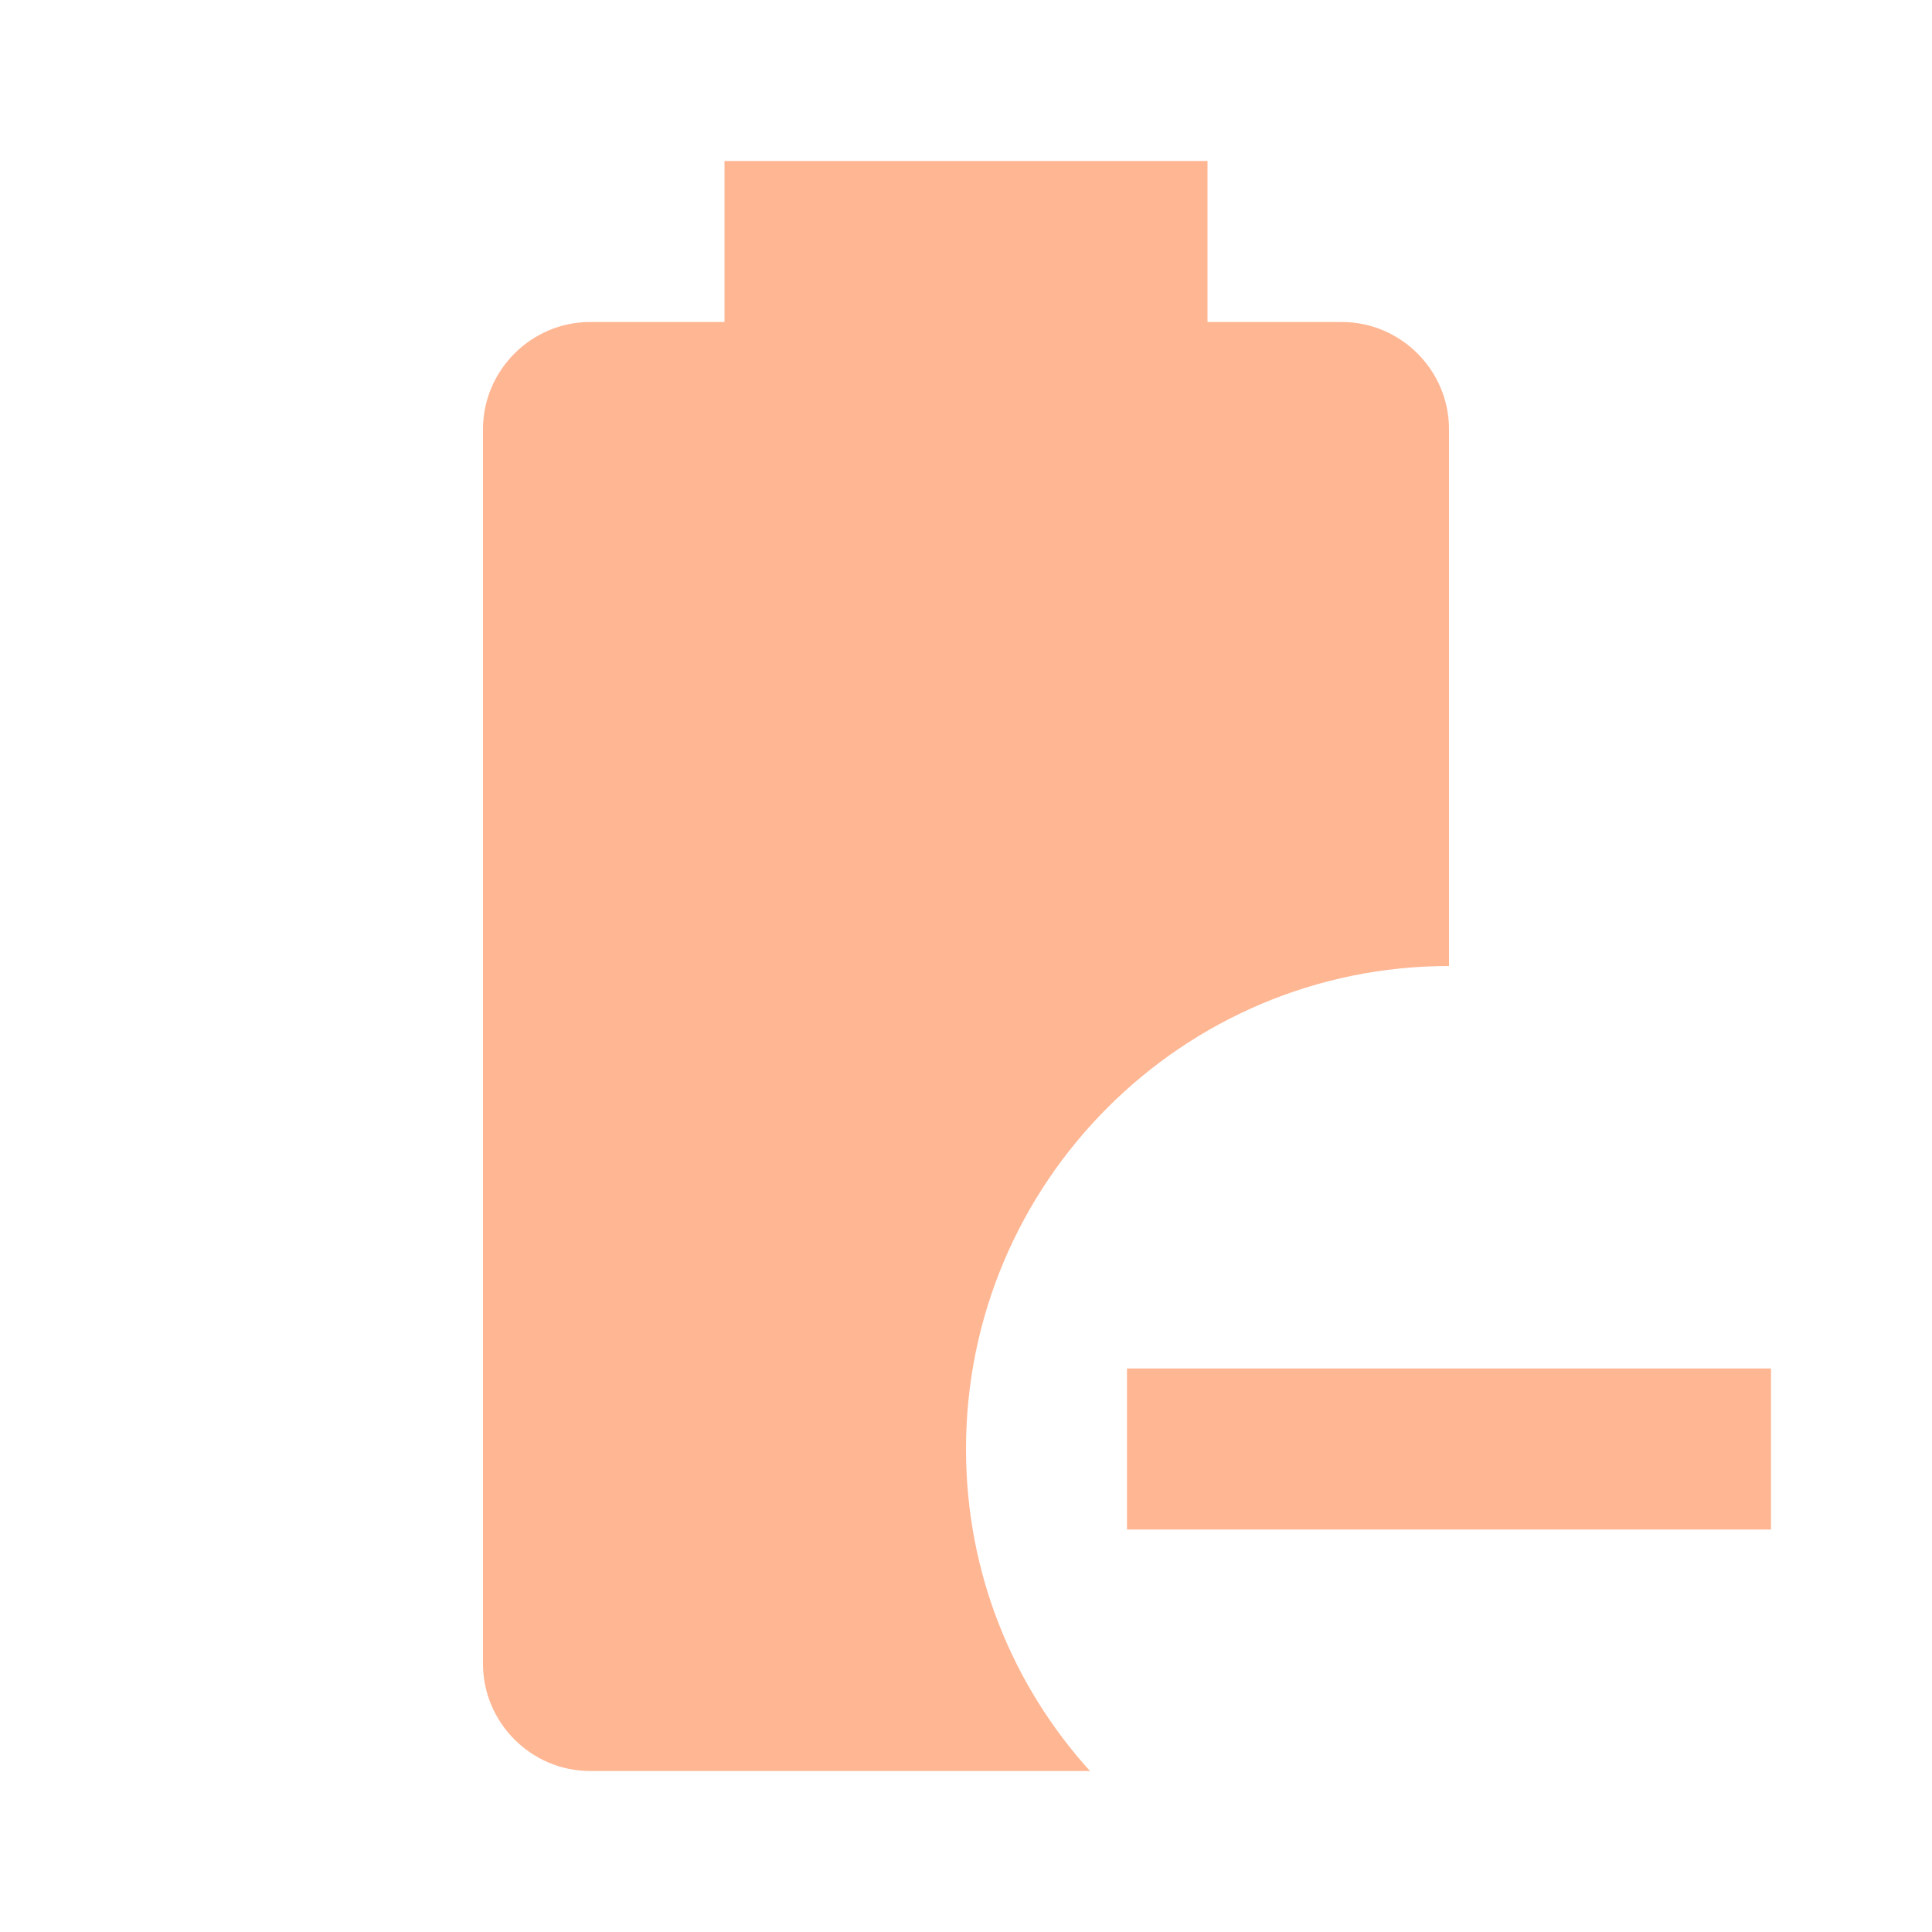
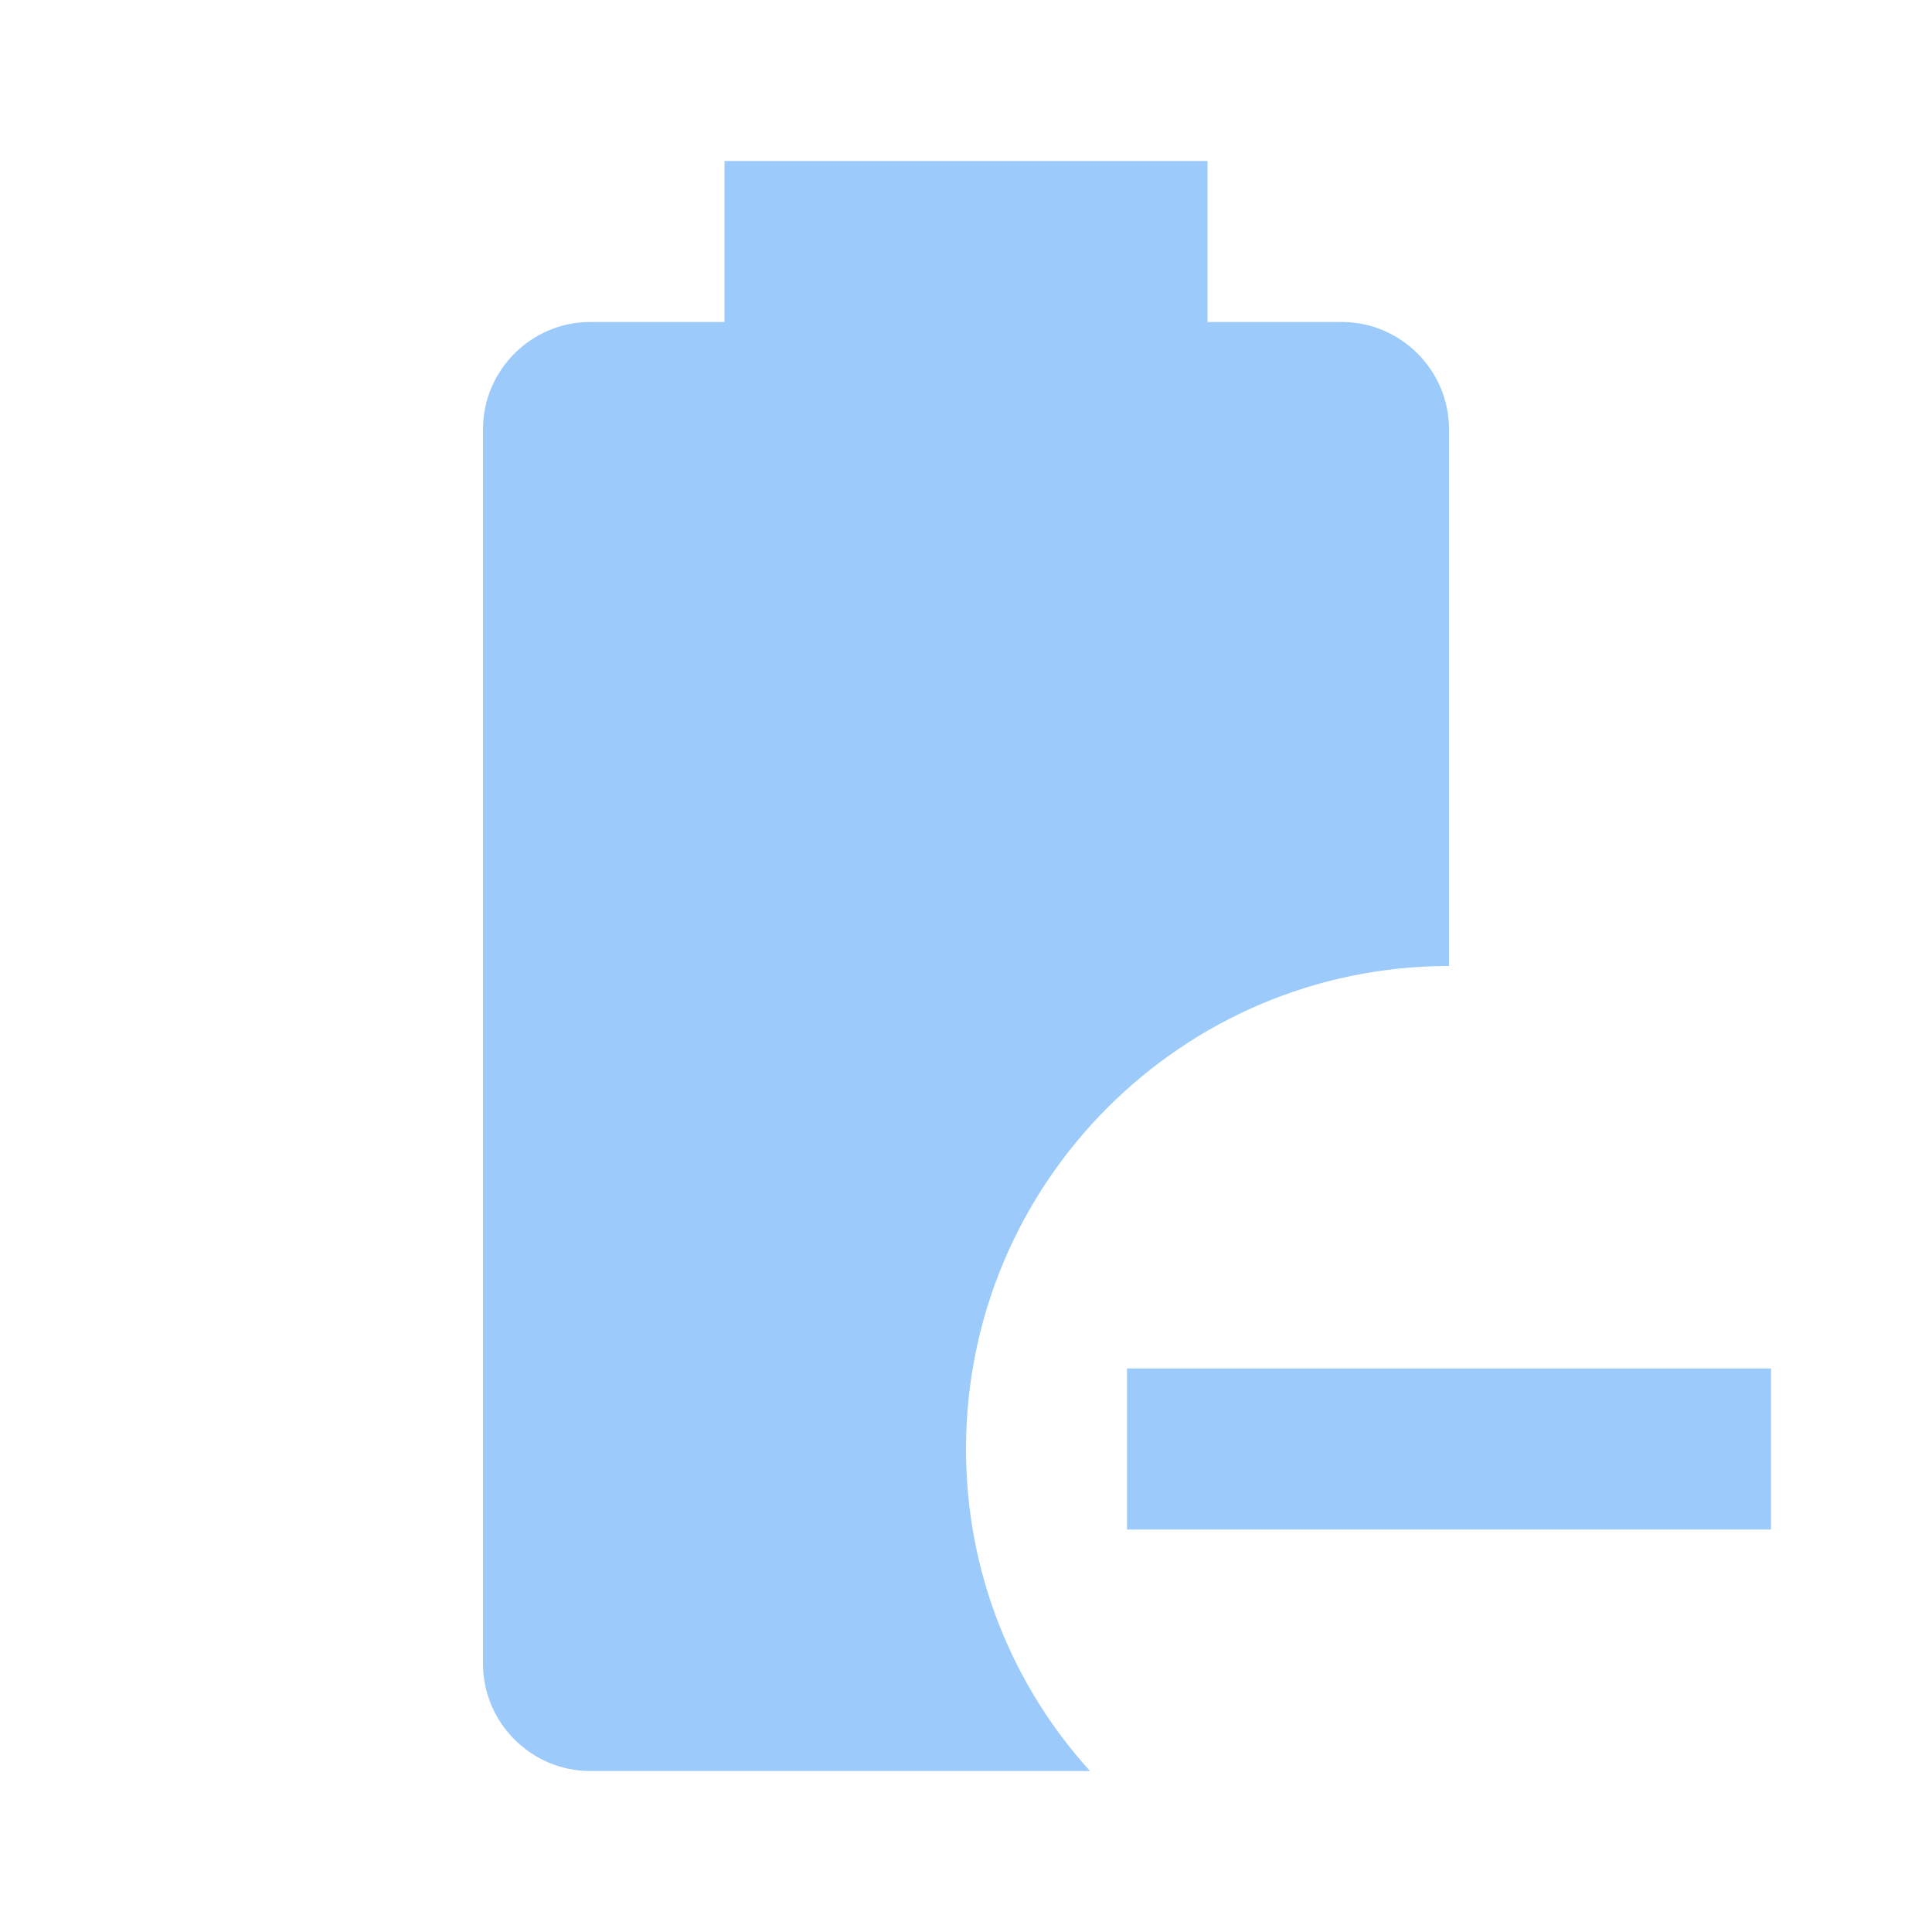
- <svg xmlns="http://www.w3.org/2000/svg" fill="#FFB693" preserveAspectRatio="xMidYMid meet" id="mdi-battery-minus" viewBox="0 0 24 24">
+ <svg xmlns="http://www.w3.org/2000/svg" fill="#9CCBFB" preserveAspectRatio="xMidYMid meet" id="mdi-battery-minus" viewBox="0 0 24 24">
  <path d="M13.54 22H7.33C6.6 22 6 21.4 6 20.67V5.33C6 4.6 6.6 4 7.33 4H9V2H15V4H16.67C17.4 4 18 4.6 18 5.33V12C14.69 12 12 14.69 12 18C12 19.54 12.58 20.94 13.54 22M22 17V19H14V17H22Z" />
</svg>
